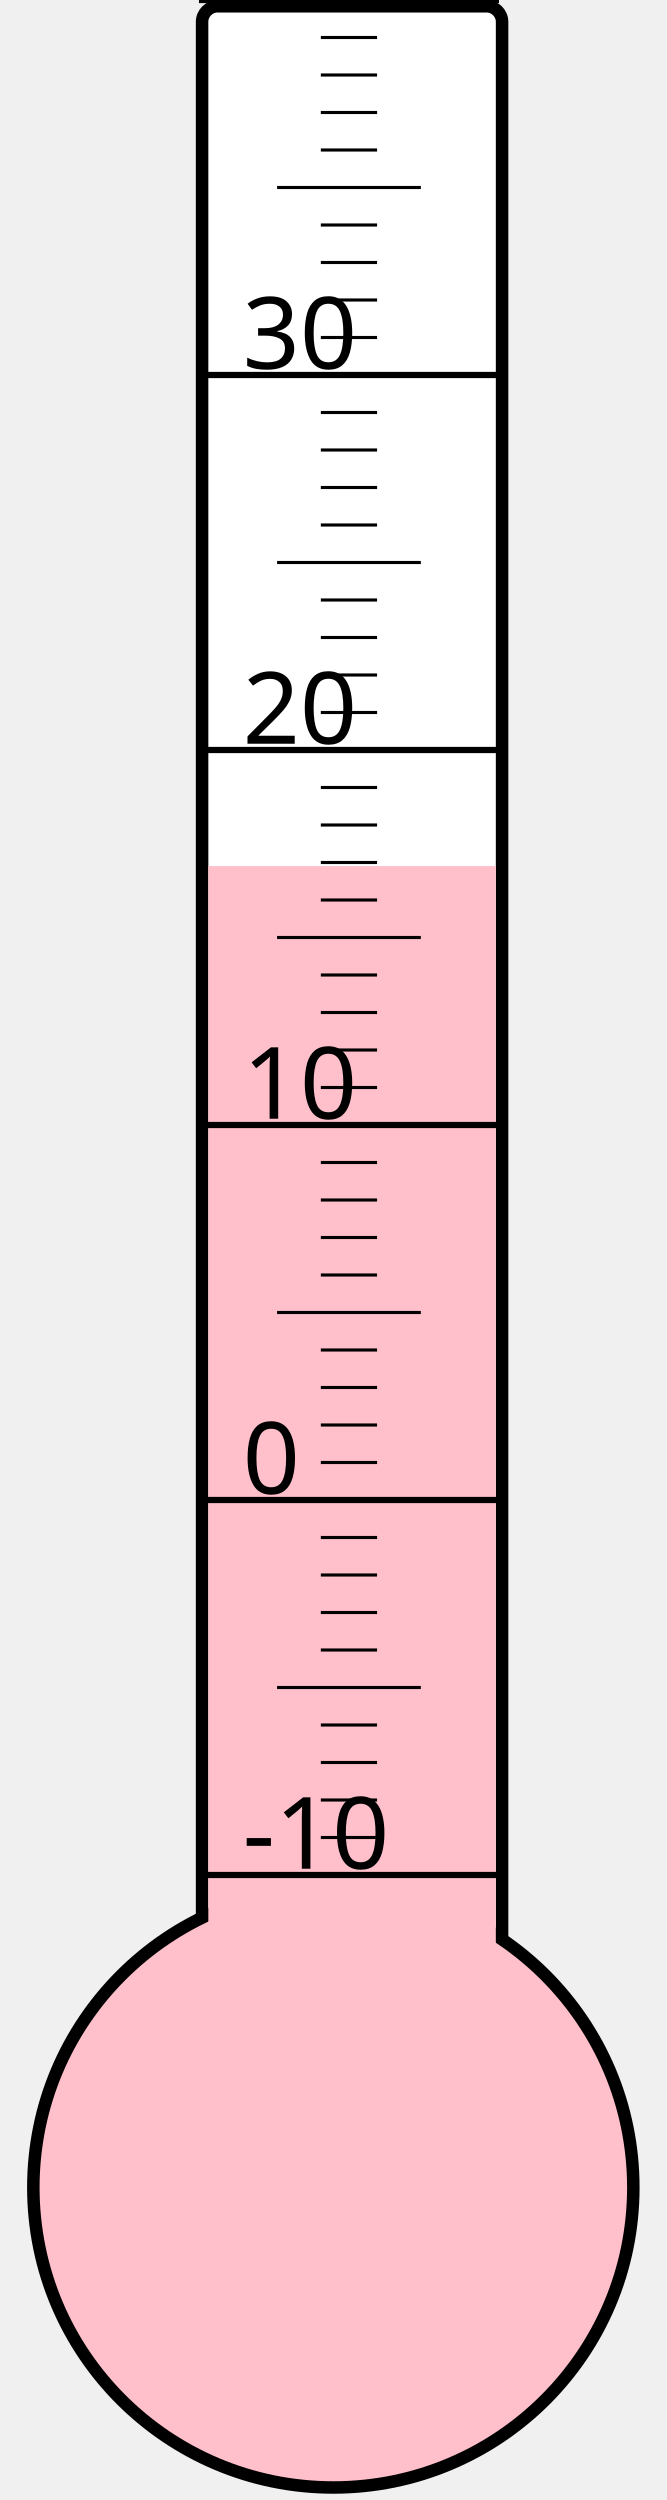
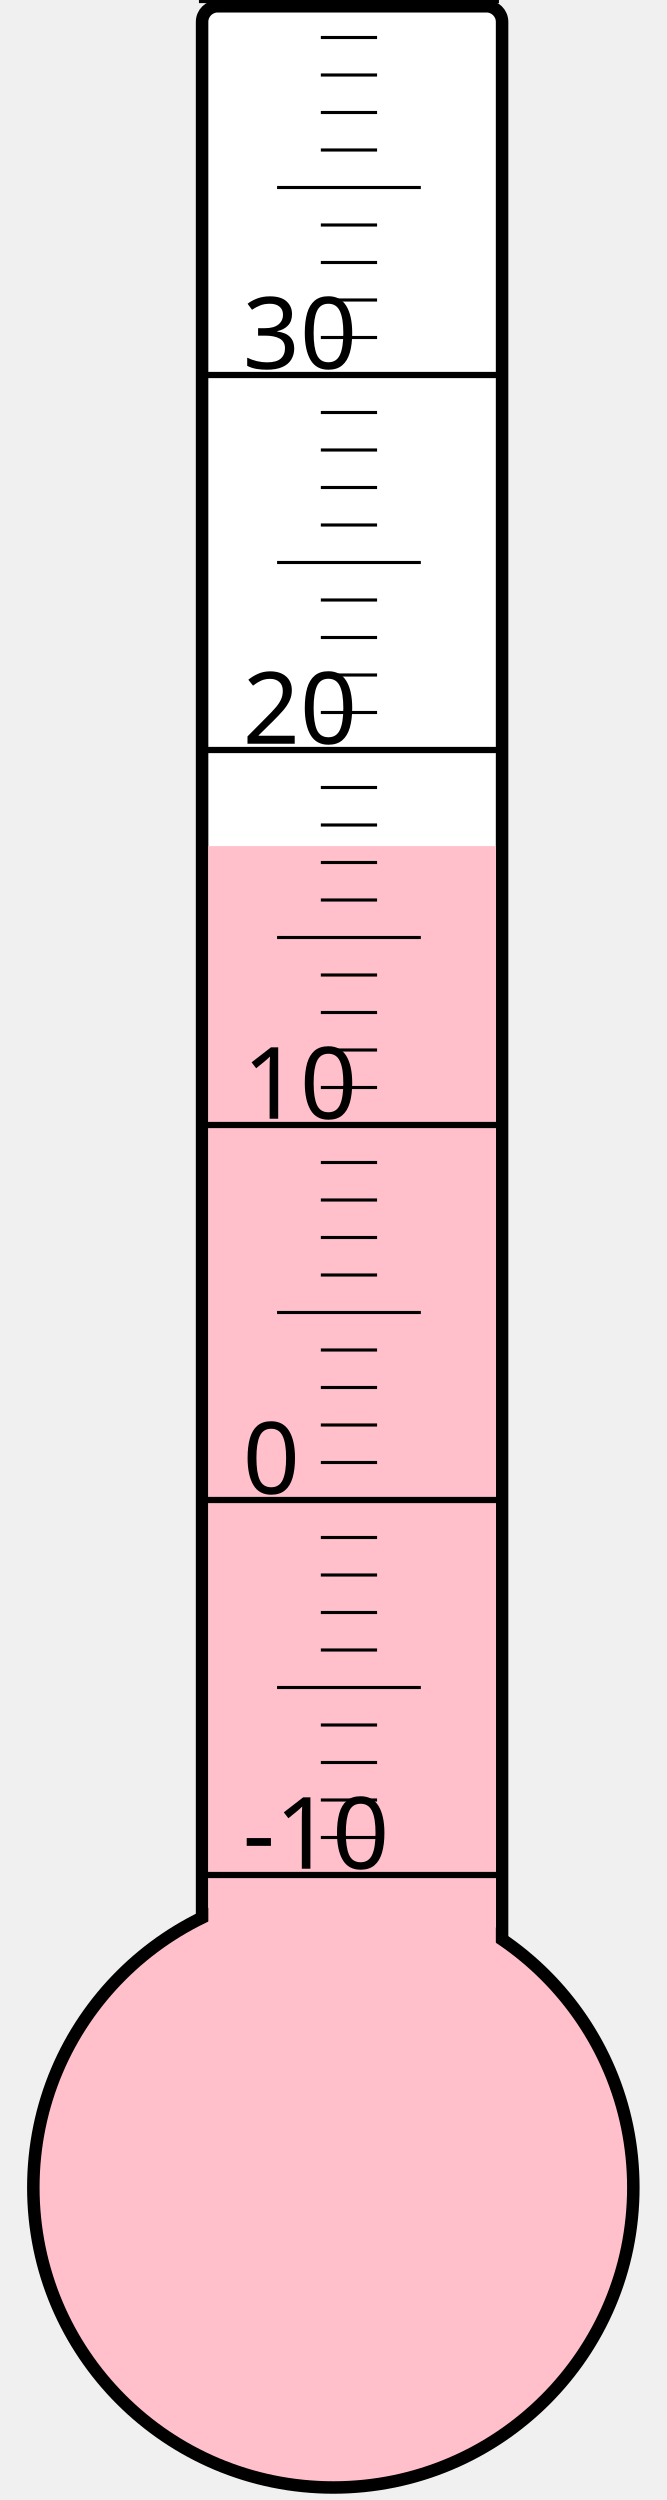
<svg xmlns="http://www.w3.org/2000/svg" width="40px" height="150px" viewBox="0 0 200 800">
  <rect width="200" height="800" x="0" y="0" style="fill: #ffffeb; fill-opacity: 0;" />
  <rect width="96" height="680" x="58" y="2" rx="5" ry="5" style="fill: white; fill-opacity: 1; stroke: black; stroke-width: 4;" />
  <circle cx="100" cy="700" r="96" style="fill: pink; stroke: black; stroke-width: 4;" />
-   <rect width="92" height="422.875" x="60" y="277.125" style="fill: pink; fill-opacity: 1; stroke-width: 0;" />
+   <rect width="92" height="429.25" x="60" y="270.75" style="fill: pink; fill-opacity: 1; stroke-width: 0;" />
  <text x="71" y="598" style="font-family: sans-serif; font-size: 24pt;">-10</text>
  <text x="71" y="478" style="font-family: sans-serif; font-size: 24pt;">0</text>
  <text x="71" y="358" style="font-family: sans-serif; font-size: 24pt;">10</text>
  <text x="71" y="238" style="font-family: sans-serif; font-size: 24pt;">20</text>
  <text x="71" y="118" style="font-family: sans-serif; font-size: 24pt;">30</text>
  <g style="stroke: black;">
    <line x1="57" y1="600" x2="153" y2="600" style="stroke-width: 2;" />
    <line x1="96" y1="588" x2="114" y2="588" style="stroke-width: 1;" />
    <line x1="96" y1="576" x2="114" y2="576" style="stroke-width: 1;" />
    <line x1="96" y1="564" x2="114" y2="564" style="stroke-width: 1;" />
    <line x1="96" y1="552" x2="114" y2="552" style="stroke-width: 1;" />
    <line x1="82" y1="540" x2="128" y2="540" style="stroke-width: 1;" />
    <line x1="96" y1="528" x2="114" y2="528" style="stroke-width: 1;" />
    <line x1="96" y1="516" x2="114" y2="516" style="stroke-width: 1;" />
    <line x1="96" y1="504" x2="114" y2="504" style="stroke-width: 1;" />
    <line x1="96" y1="492" x2="114" y2="492" style="stroke-width: 1;" />
    <line x1="57" y1="480" x2="153" y2="480" style="stroke-width: 2;" />
    <line x1="96" y1="468" x2="114" y2="468" style="stroke-width: 1;" />
    <line x1="96" y1="456" x2="114" y2="456" style="stroke-width: 1;" />
    <line x1="96" y1="444" x2="114" y2="444" style="stroke-width: 1;" />
    <line x1="96" y1="432" x2="114" y2="432" style="stroke-width: 1;" />
    <line x1="82" y1="420" x2="128" y2="420" style="stroke-width: 1;" />
    <line x1="96" y1="408" x2="114" y2="408" style="stroke-width: 1;" />
    <line x1="96" y1="396" x2="114" y2="396" style="stroke-width: 1;" />
    <line x1="96" y1="384" x2="114" y2="384" style="stroke-width: 1;" />
    <line x1="96" y1="372" x2="114" y2="372" style="stroke-width: 1;" />
    <line x1="57" y1="360" x2="153" y2="360" style="stroke-width: 2;" />
    <line x1="96" y1="348" x2="114" y2="348" style="stroke-width: 1;" />
    <line x1="96" y1="336" x2="114" y2="336" style="stroke-width: 1;" />
    <line x1="96" y1="324" x2="114" y2="324" style="stroke-width: 1;" />
    <line x1="96" y1="312" x2="114" y2="312" style="stroke-width: 1;" />
    <line x1="82" y1="300" x2="128" y2="300" style="stroke-width: 1;" />
    <line x1="96" y1="288" x2="114" y2="288" style="stroke-width: 1;" />
    <line x1="96" y1="276" x2="114" y2="276" style="stroke-width: 1;" />
    <line x1="96" y1="264" x2="114" y2="264" style="stroke-width: 1;" />
    <line x1="96" y1="252" x2="114" y2="252" style="stroke-width: 1;" />
    <line x1="57" y1="240" x2="153" y2="240" style="stroke-width: 2;" />
    <line x1="96" y1="228" x2="114" y2="228" style="stroke-width: 1;" />
    <line x1="96" y1="216" x2="114" y2="216" style="stroke-width: 1;" />
    <line x1="96" y1="204" x2="114" y2="204" style="stroke-width: 1;" />
    <line x1="96" y1="192" x2="114" y2="192" style="stroke-width: 1;" />
    <line x1="82" y1="180" x2="128" y2="180" style="stroke-width: 1;" />
    <line x1="96" y1="168" x2="114" y2="168" style="stroke-width: 1;" />
    <line x1="96" y1="156" x2="114" y2="156" style="stroke-width: 1;" />
    <line x1="96" y1="144" x2="114" y2="144" style="stroke-width: 1;" />
    <line x1="96" y1="132" x2="114" y2="132" style="stroke-width: 1;" />
    <line x1="57" y1="120" x2="153" y2="120" style="stroke-width: 2;" />
    <line x1="96" y1="108" x2="114" y2="108" style="stroke-width: 1;" />
    <line x1="96" y1="96" x2="114" y2="96" style="stroke-width: 1;" />
    <line x1="96" y1="84" x2="114" y2="84" style="stroke-width: 1;" />
    <line x1="96" y1="72" x2="114" y2="72" style="stroke-width: 1;" />
    <line x1="82" y1="60" x2="128" y2="60" style="stroke-width: 1;" />
    <line x1="96" y1="48" x2="114" y2="48" style="stroke-width: 1;" />
    <line x1="96" y1="36" x2="114" y2="36" style="stroke-width: 1;" />
    <line x1="96" y1="24" x2="114" y2="24" style="stroke-width: 1;" />
    <line x1="96" y1="12" x2="114" y2="12" style="stroke-width: 1;" />
    <line x1="57" y1="0" x2="153" y2="0" style="stroke-width: 2;" />
  </g>
</svg>
